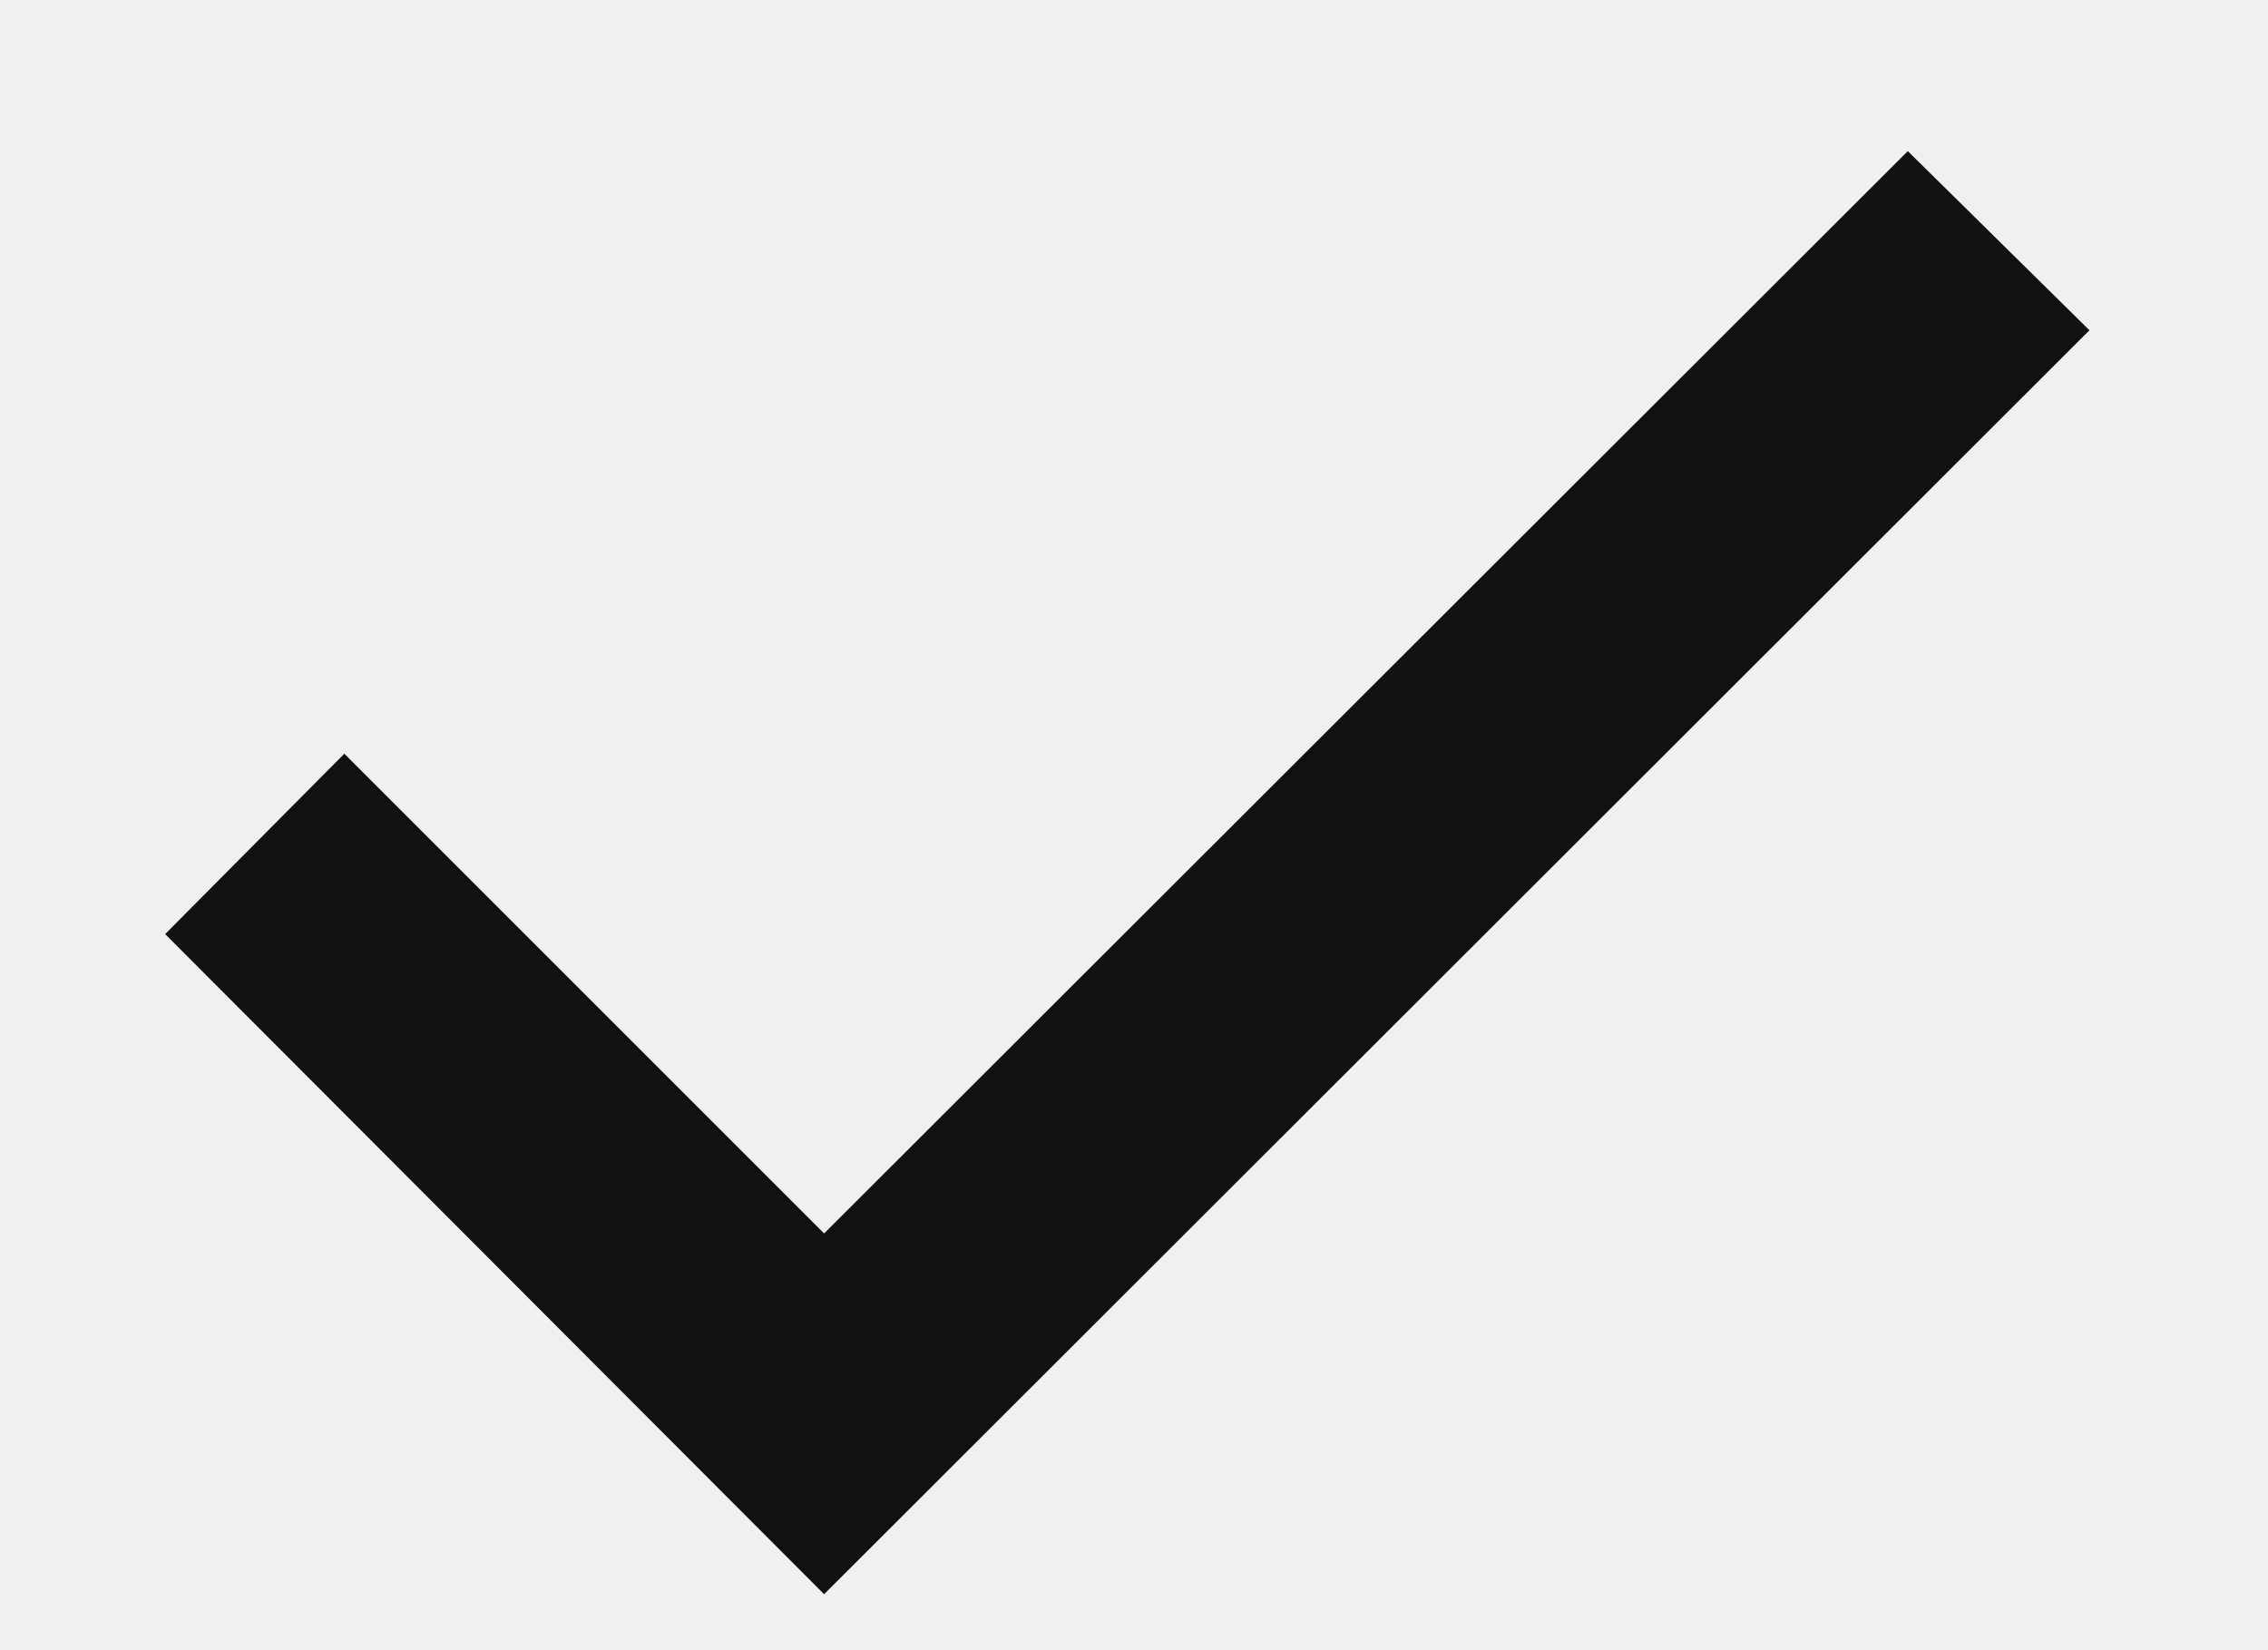
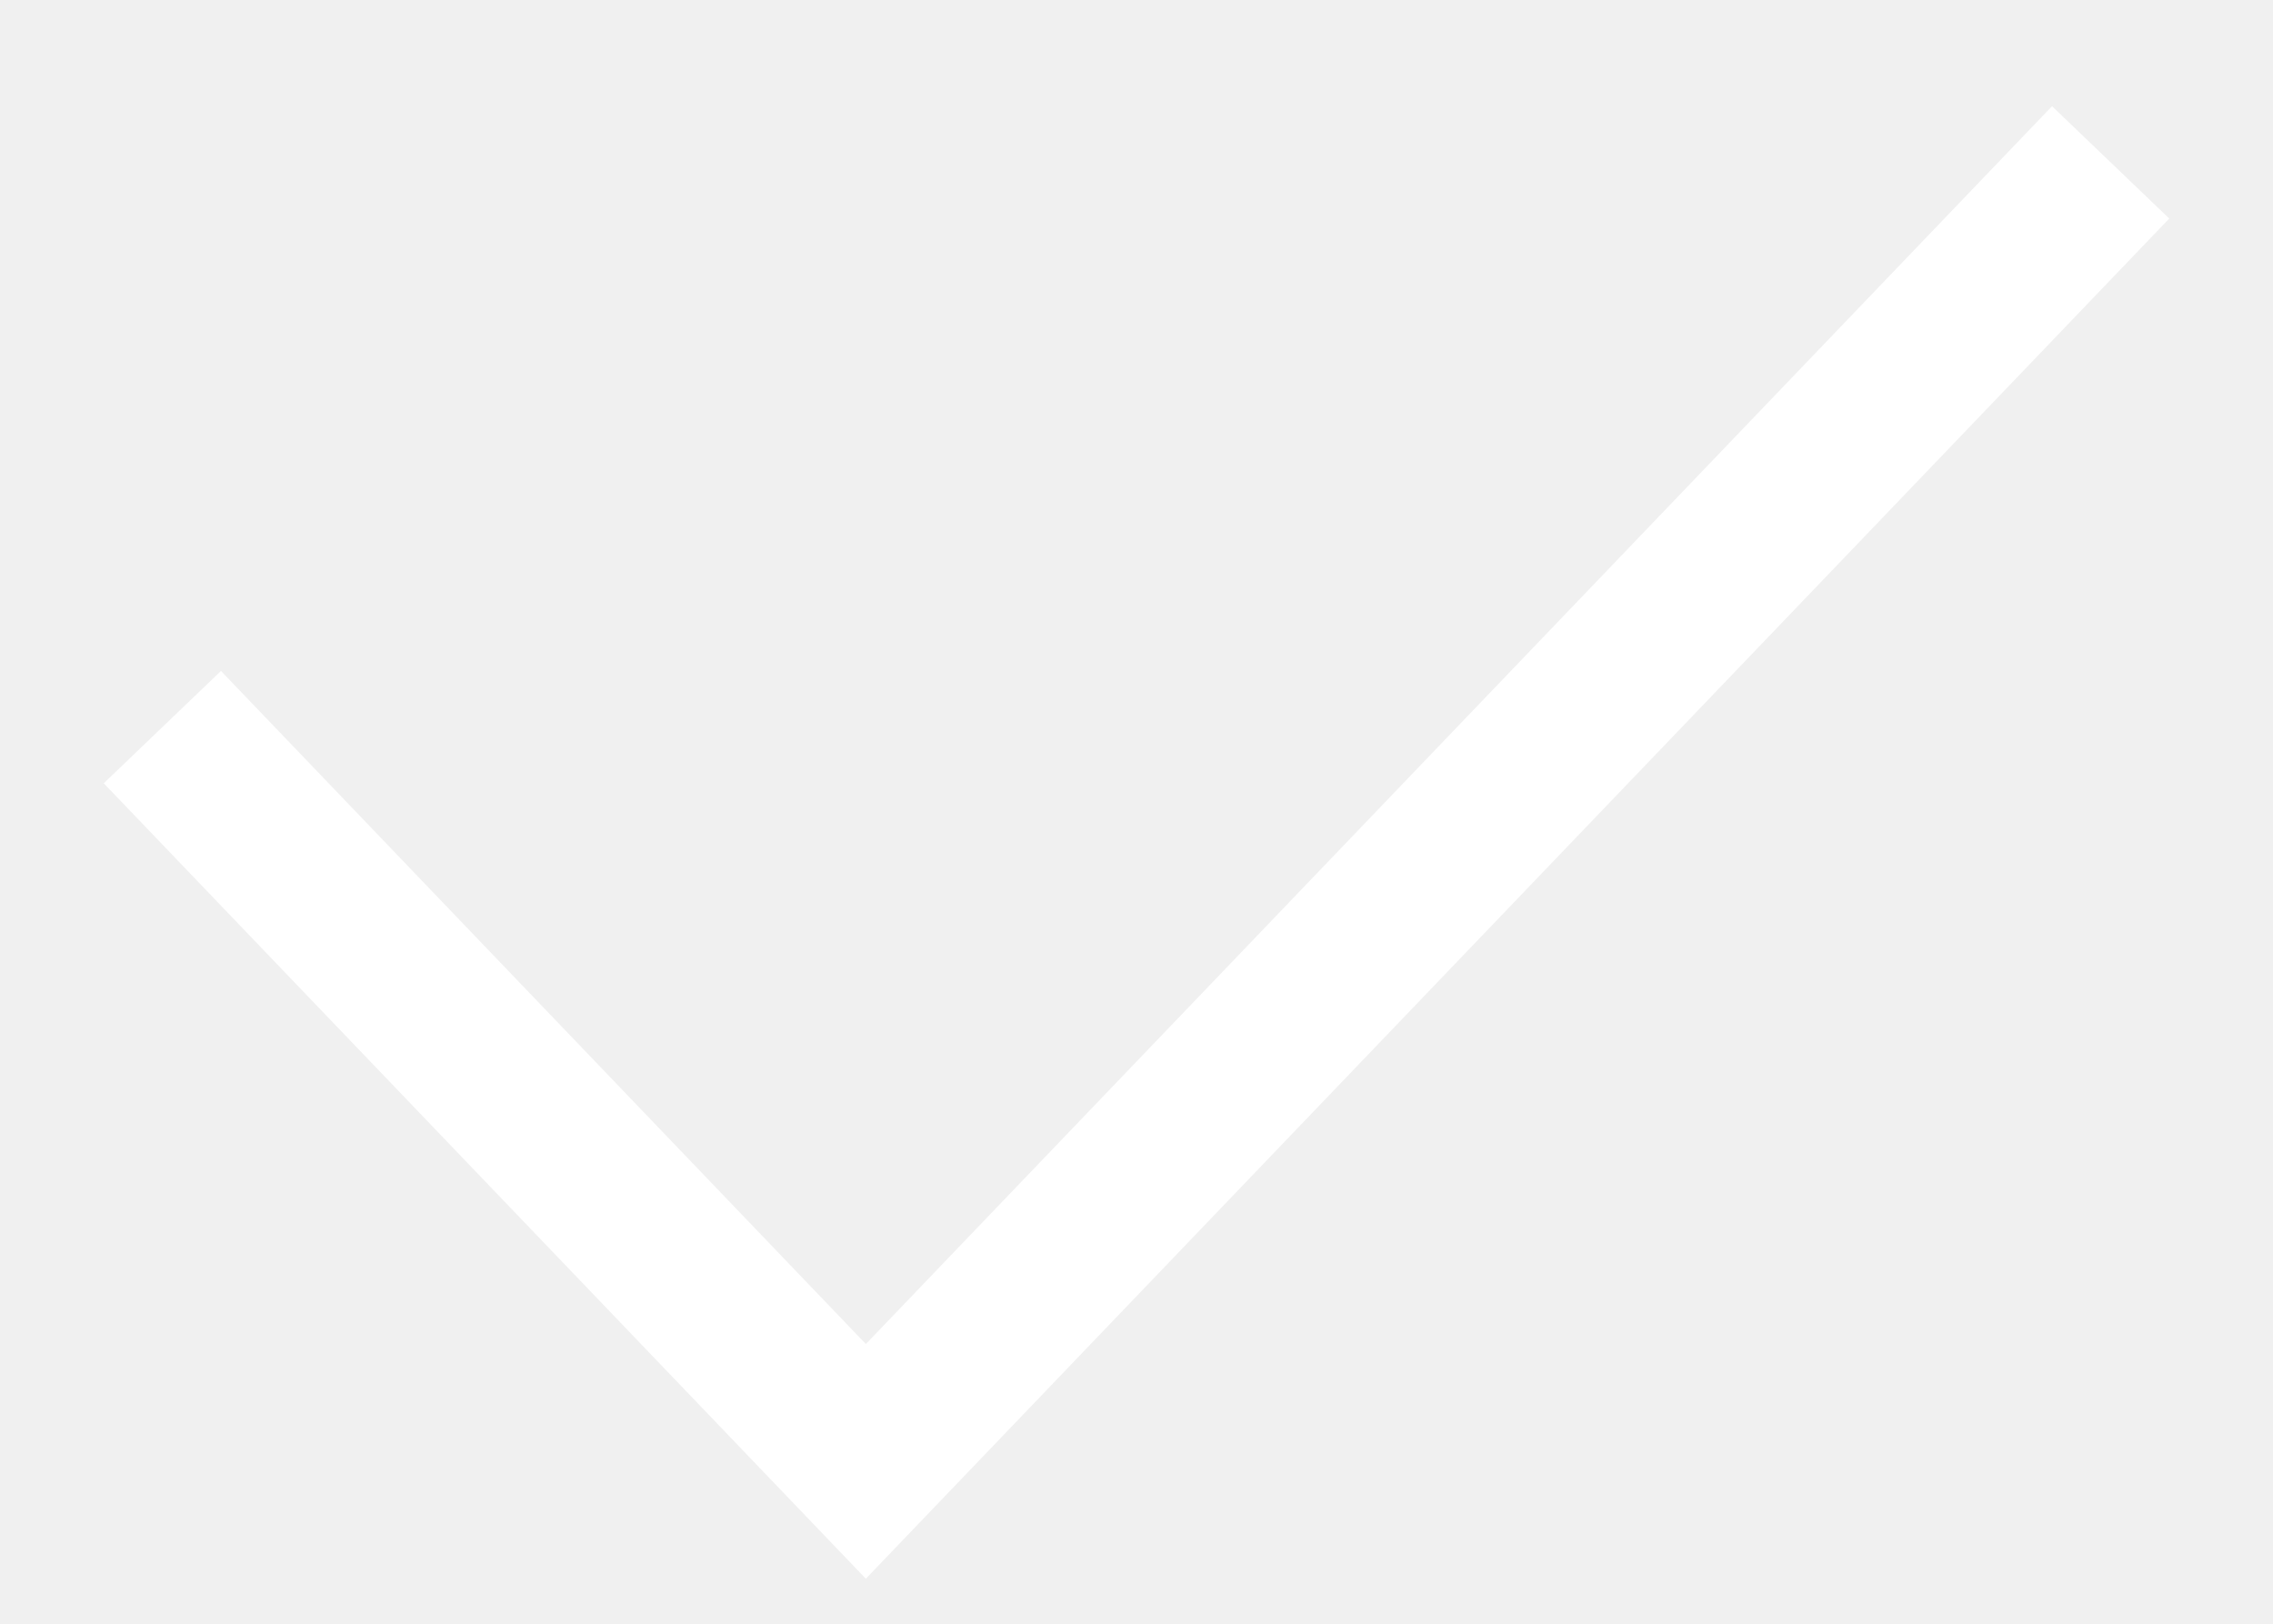
- <svg xmlns="http://www.w3.org/2000/svg" width="11" height="8" viewBox="0 0 11 8" fill="none">
-   <path d="M0.801 4.531L3.997 7.733L10.134 1.602L9.253 0.733L3.997 5.983L1.67 3.656L0.801 4.531Z" fill="#111111" />
+ <svg xmlns="http://www.w3.org/2000/svg" width="14" height="10" viewBox="0 0 14 10" fill="none">
+   <path d="M1 4.478L5.333 9L13 1" stroke="white" />
</svg>
